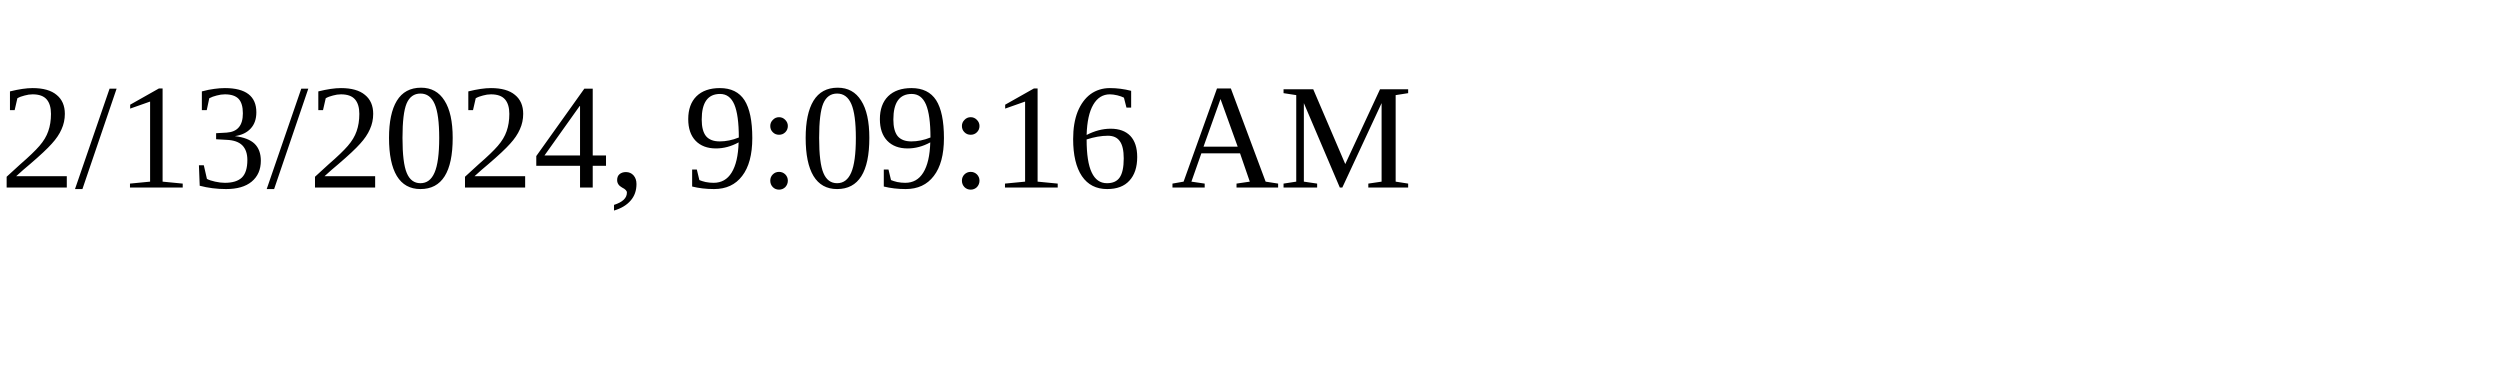
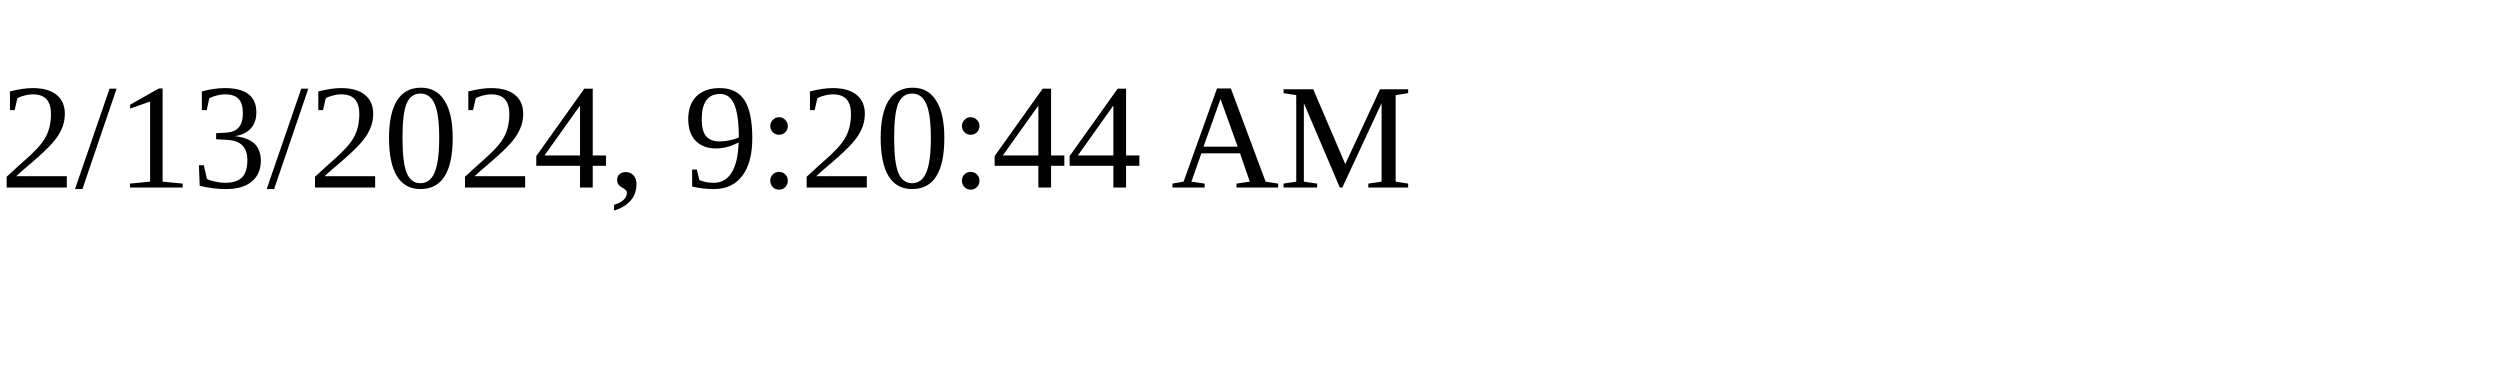
<svg xmlns="http://www.w3.org/2000/svg" height="30" width="200">
-   <text x="0" y="15">2/13/2024, 9:09:16 AM</text>
+   <text x="0" y="15">2/13/2024, 9:20:44 AM</text>
</svg>
